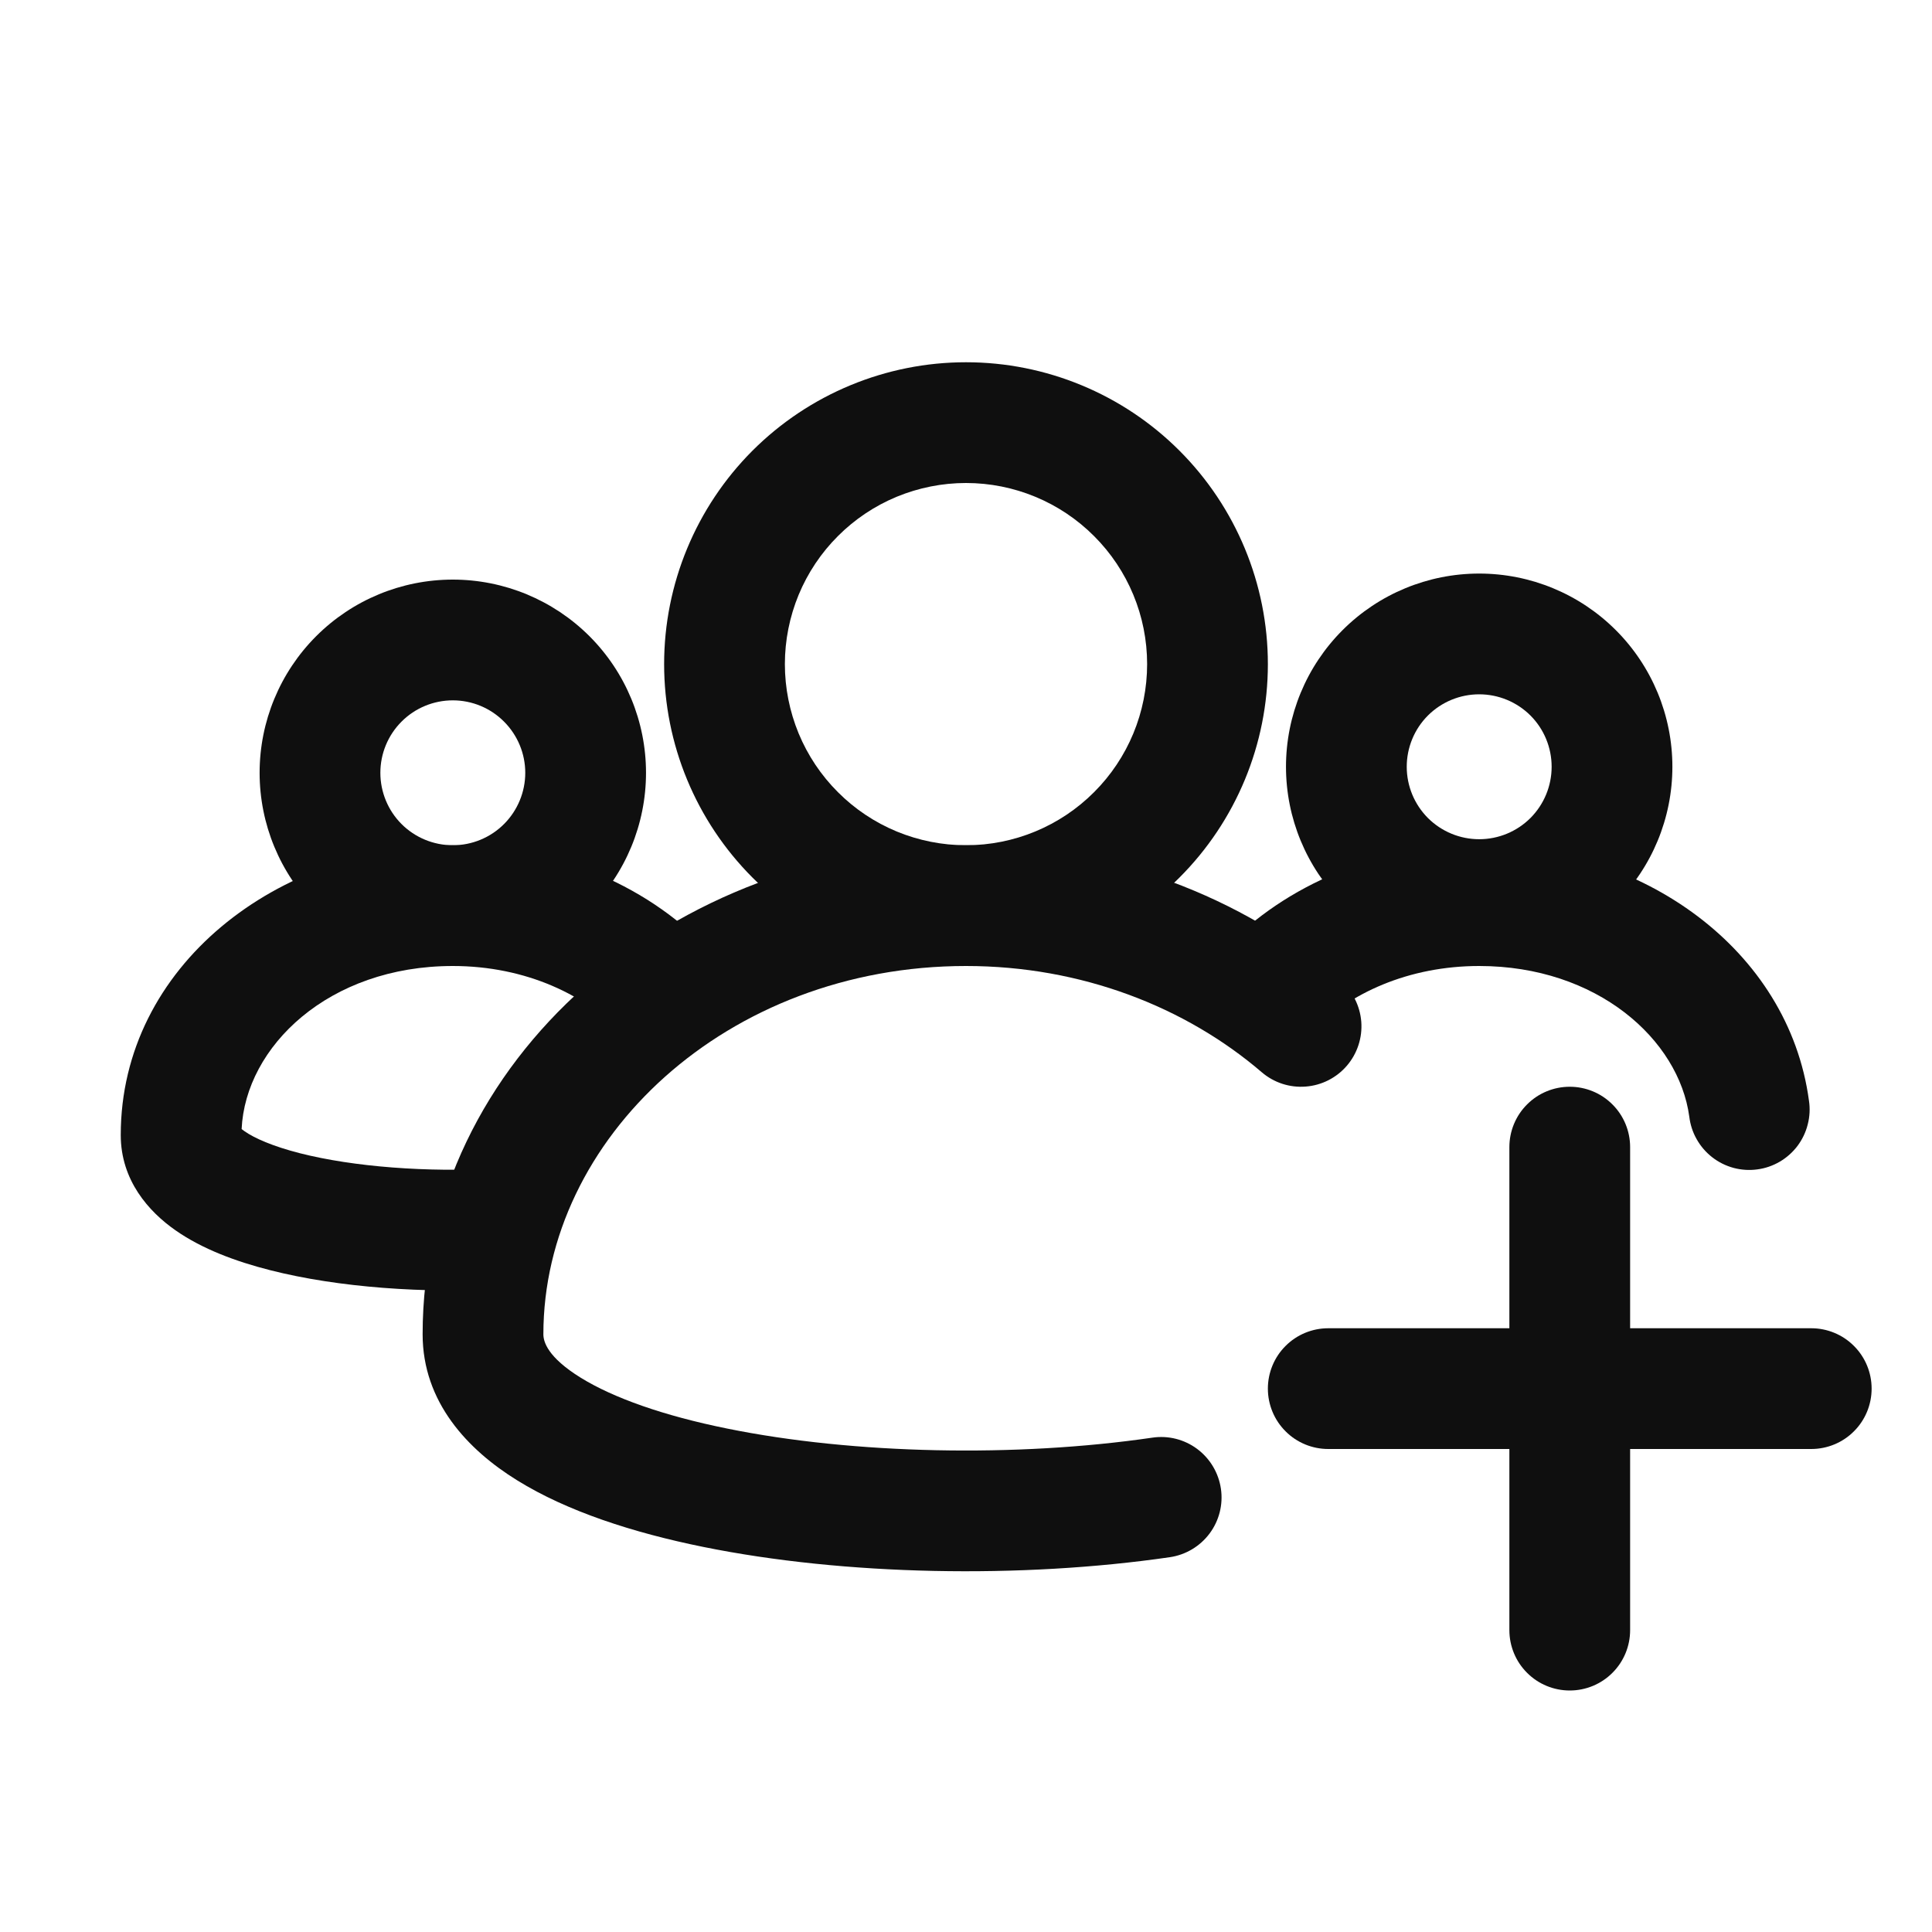
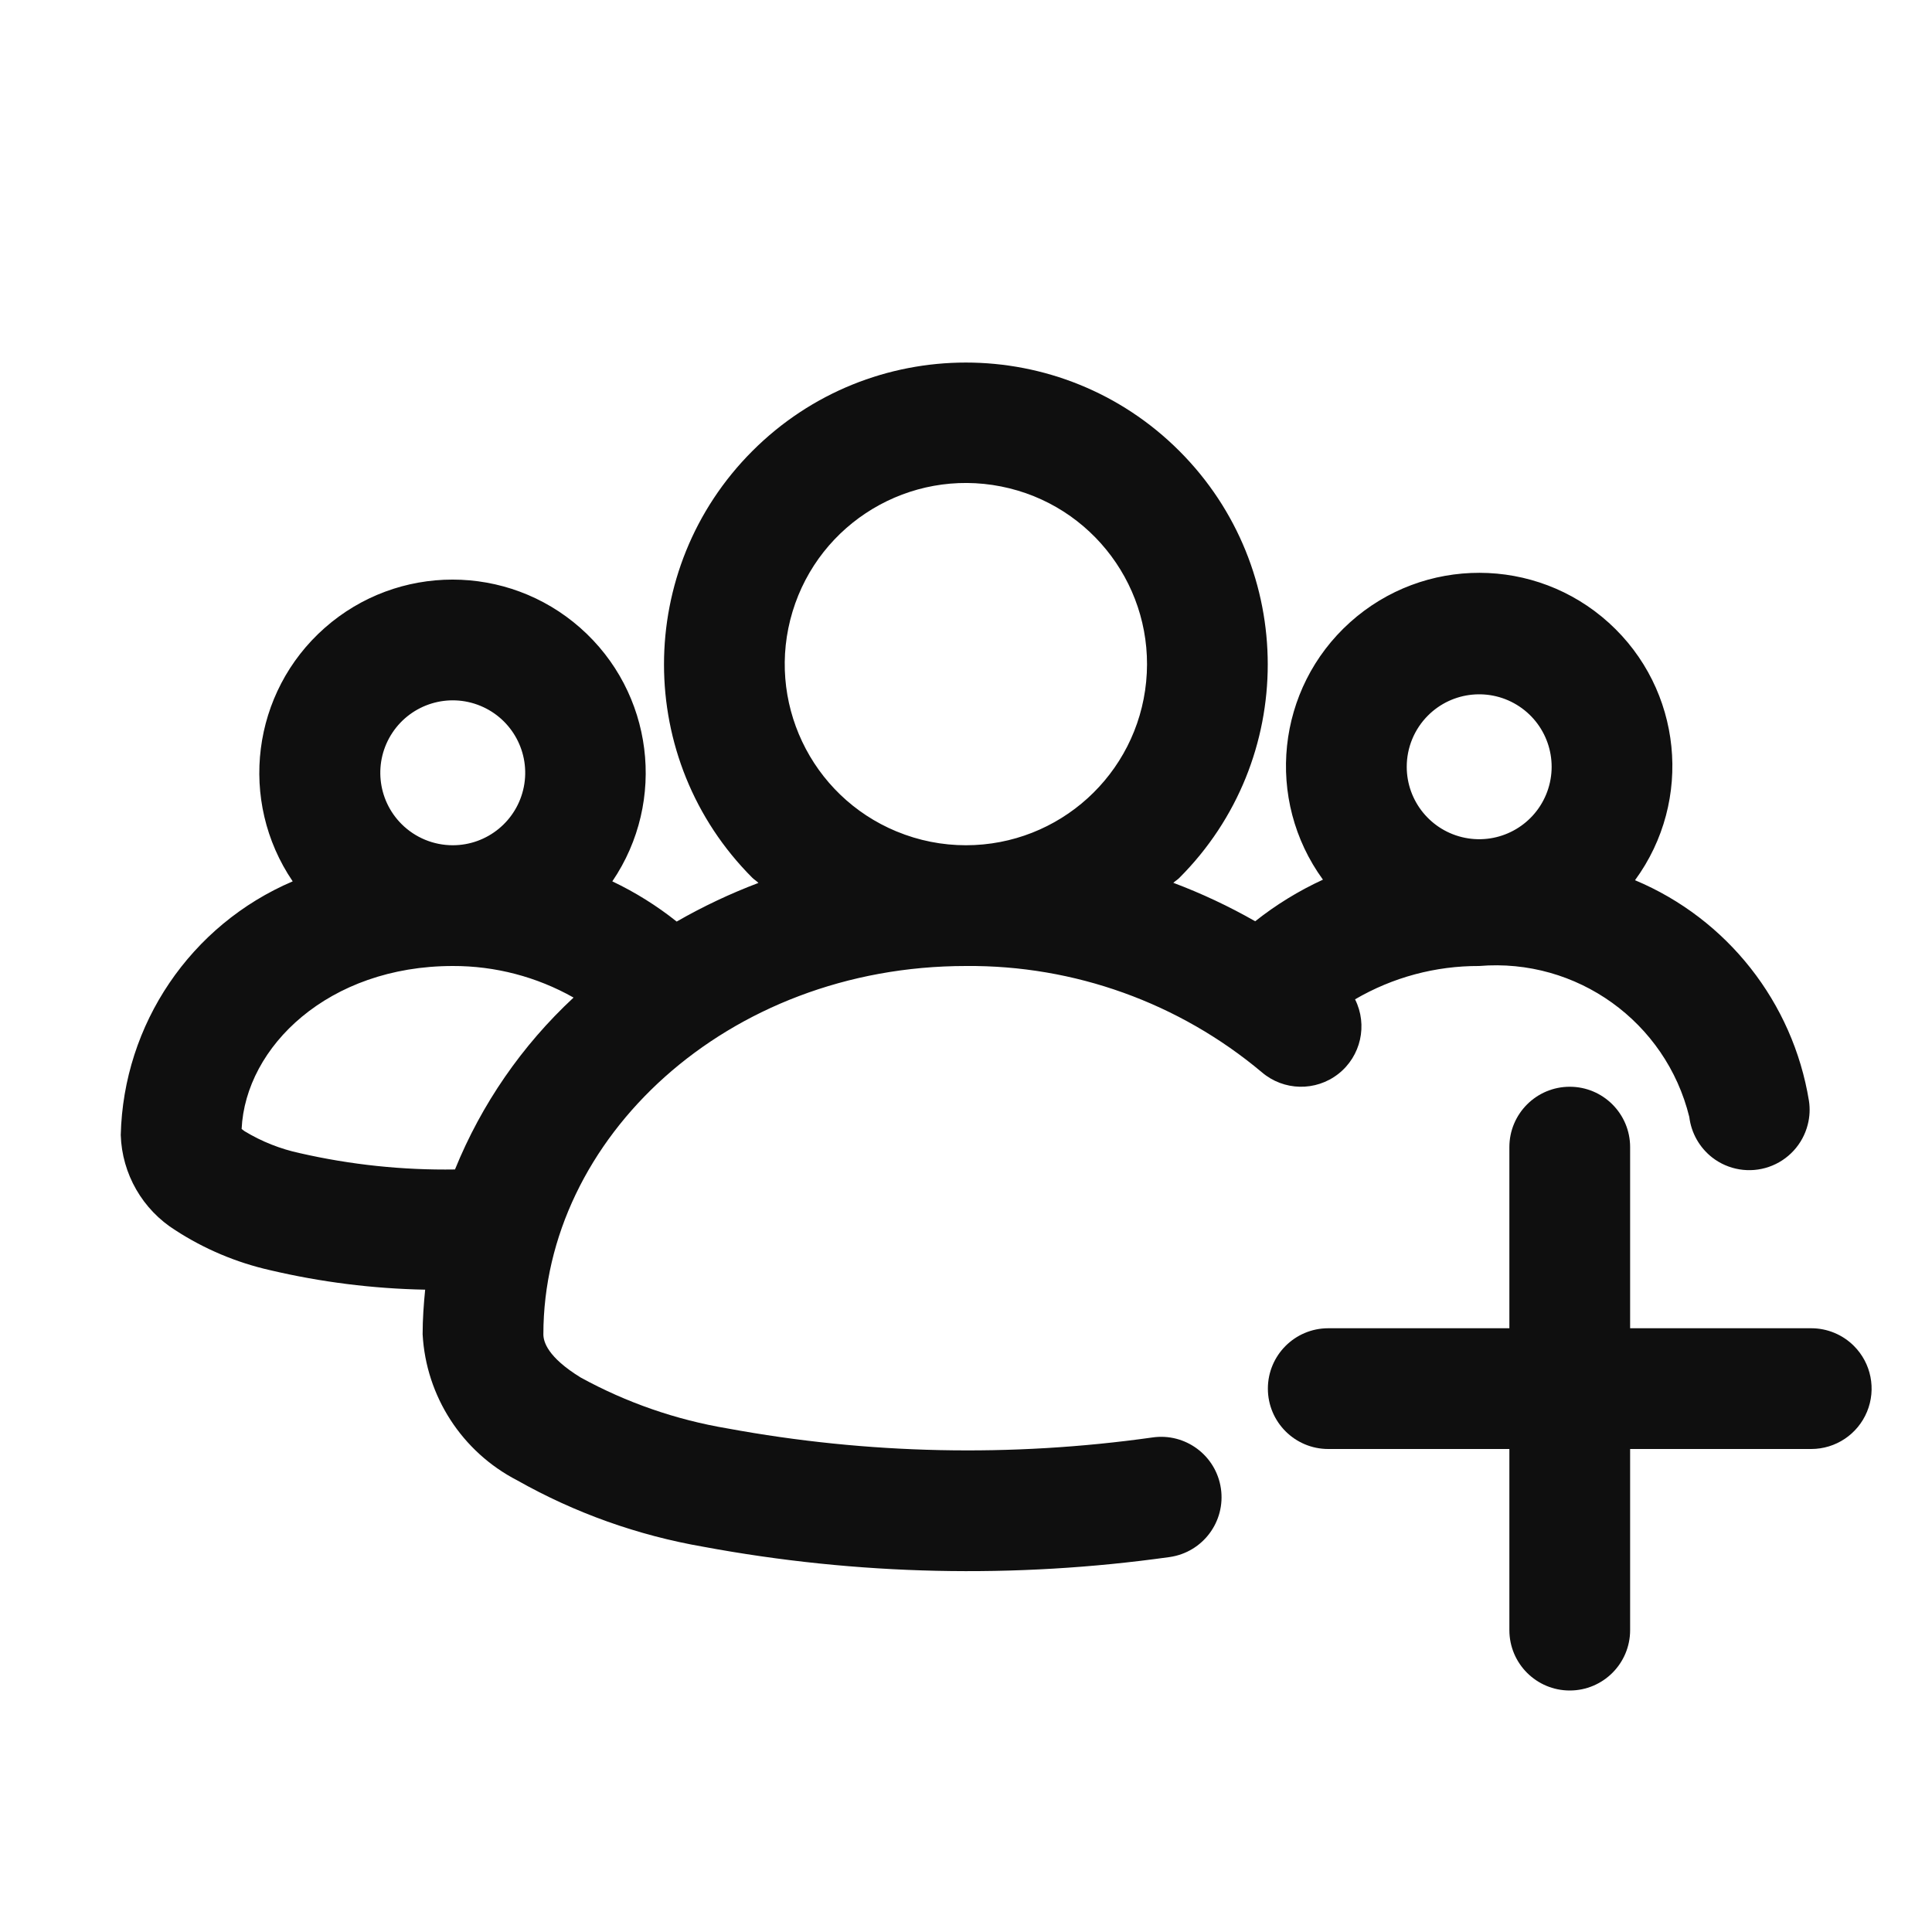
- <svg xmlns="http://www.w3.org/2000/svg" width="32" height="32" viewBox="0 0 32 32" fill="none">
-   <path fill-rule="evenodd" clip-rule="evenodd" d="M7.5 11.6C7.182 11.6 6.876 11.726 6.651 11.952C6.426 12.177 6.3 12.482 6.3 12.8C6.3 13.118 6.426 13.424 6.651 13.649C6.876 13.874 7.182 14 7.5 14C7.818 14 8.123 13.874 8.348 13.649C8.573 13.424 8.7 13.118 8.7 12.8C8.7 12.482 8.573 12.177 8.348 11.952C8.123 11.726 7.818 11.6 7.5 11.6ZM4.3 12.8C4.3 11.951 4.637 11.137 5.237 10.537C5.837 9.937 6.651 9.6 7.5 9.6C8.348 9.6 9.162 9.937 9.763 10.537C10.363 11.137 10.7 11.951 10.7 12.8C10.7 13.649 10.363 14.463 9.763 15.063C9.162 15.663 8.348 16 7.5 16C6.651 16 5.837 15.663 5.237 15.063C4.637 14.463 4.3 13.649 4.3 12.8Z" fill="#0F0F0F" />
-   <path fill-rule="evenodd" clip-rule="evenodd" d="M4.002 18.701C4.066 17.337 5.44 16 7.5 16C8.71 16 9.729 16.484 10.344 17.168L11.831 15.832C10.807 14.692 9.231 14 7.5 14C4.61 14 2 15.998 2 18.8C2 19.55 2.463 20.068 2.907 20.378C3.35 20.688 3.91 20.895 4.473 21.038C5.611 21.328 7.043 21.425 8.358 21.351L8.245 19.354C7.077 19.42 5.859 19.328 4.967 19.101C4.514 18.985 4.215 18.852 4.052 18.738C4.035 18.726 4.018 18.714 4.002 18.701ZM24.5 11.5C24.182 11.5 23.877 11.626 23.651 11.851C23.426 12.076 23.3 12.382 23.3 12.7C23.3 13.018 23.426 13.323 23.651 13.549C23.877 13.774 24.182 13.9 24.5 13.9C24.818 13.9 25.123 13.774 25.349 13.549C25.574 13.323 25.7 13.018 25.7 12.7C25.7 12.382 25.574 12.076 25.349 11.851C25.123 11.626 24.818 11.5 24.5 11.5ZM21.3 12.7C21.3 11.851 21.637 11.037 22.237 10.437C22.837 9.837 23.651 9.5 24.5 9.5C25.349 9.5 26.163 9.837 26.763 10.437C27.363 11.037 27.7 11.851 27.7 12.7C27.7 13.549 27.363 14.363 26.763 14.963C26.163 15.563 25.349 15.9 24.5 15.9C23.651 15.9 22.837 15.563 22.237 14.963C21.637 14.363 21.3 13.549 21.3 12.7Z" fill="#0F0F0F" />
-   <path fill-rule="evenodd" clip-rule="evenodd" d="M24.5 16C23.333 16 22.342 16.45 21.722 17.098L20.278 15.714C21.303 14.645 22.828 14 24.5 14C27.198 14 29.624 15.723 29.962 18.23C29.982 18.361 29.975 18.495 29.942 18.623C29.91 18.752 29.852 18.873 29.773 18.979C29.693 19.085 29.593 19.174 29.479 19.241C29.364 19.308 29.238 19.352 29.106 19.369C28.975 19.387 28.841 19.378 28.713 19.344C28.585 19.309 28.465 19.25 28.36 19.168C28.256 19.087 28.168 18.986 28.103 18.87C28.037 18.755 27.996 18.628 27.98 18.496C27.807 17.215 26.45 16 24.5 16ZM16 8C15.606 8 15.216 8.078 14.852 8.228C14.488 8.379 14.157 8.6 13.879 8.879C13.6 9.157 13.379 9.488 13.228 9.852C13.078 10.216 13 10.606 13 11C13 11.394 13.078 11.784 13.228 12.148C13.379 12.512 13.6 12.843 13.879 13.121C14.157 13.4 14.488 13.621 14.852 13.772C15.216 13.922 15.606 14 16 14C16.796 14 17.559 13.684 18.121 13.121C18.684 12.559 19 11.796 19 11C19 10.204 18.684 9.441 18.121 8.879C17.559 8.316 16.796 8 16 8ZM11 11C11 9.674 11.527 8.402 12.464 7.464C13.402 6.527 14.674 6 16 6C17.326 6 18.598 6.527 19.535 7.464C20.473 8.402 21 9.674 21 11C21 12.326 20.473 13.598 19.535 14.536C18.598 15.473 17.326 16 16 16C14.674 16 13.402 15.473 12.464 14.536C11.527 13.598 11 12.326 11 11Z" fill="#0F0F0F" />
-   <path fill-rule="evenodd" clip-rule="evenodd" d="M16 16C12.037 16 9 18.86 9 22.1C9 22.22 9.066 22.477 9.618 22.819C10.16 23.154 10.992 23.449 12.047 23.662C14.143 24.088 16.835 24.141 19.087 23.812C19.35 23.773 19.617 23.841 19.829 23.999C20.042 24.158 20.183 24.394 20.222 24.657C20.261 24.92 20.193 25.187 20.035 25.399C19.876 25.612 19.64 25.753 19.377 25.792C16.914 26.15 13.99 26.097 11.649 25.622C10.485 25.386 9.393 25.032 8.566 24.519C7.749 24.014 7 23.224 7 22.1C7 17.54 11.163 14 16 14C18.386 14 20.576 14.848 22.2 16.24C22.402 16.413 22.526 16.658 22.547 16.923C22.567 17.187 22.482 17.449 22.309 17.651C22.137 17.852 21.891 17.977 21.627 17.997C21.362 18.018 21.101 17.933 20.899 17.76C19.64 16.68 17.913 16 16 16Z" fill="#0F0F0F" />
-   <path d="M27 19C27 18.735 26.895 18.48 26.707 18.293C26.52 18.105 26.265 18 26 18C25.735 18 25.48 18.105 25.293 18.293C25.105 18.48 25 18.735 25 19V22H22C21.735 22 21.48 22.105 21.293 22.293C21.105 22.48 21 22.735 21 23C21 23.265 21.105 23.52 21.293 23.707C21.48 23.895 21.735 24 22 24H25V27C25 27.265 25.105 27.52 25.293 27.707C25.48 27.895 25.735 28 26 28C26.265 28 26.52 27.895 26.707 27.707C26.895 27.52 27 27.265 27 27V24H30C30.265 24 30.52 23.895 30.707 23.707C30.895 23.52 31 23.265 31 23C31 22.735 30.895 22.48 30.707 22.293C30.52 22.105 30.265 22 30 22H27V19Z" fill="#0F0F0F" />
+ <svg xmlns="http://www.w3.org/2000/svg" id="Layer_1" data-name="Layer 1" viewBox="0 0 32 32">
+   <defs>
+     <style>.cls-1{fill:#0f0f0f;}</style>
+   </defs>
+   <path class="cls-1" d="M16,16a7.522,7.522,0,0,1,4.9,1.76,1,1,0,0,0,1.544-1.208A4.038,4.038,0,0,1,24.5,16a3.3,3.3,0,0,1,3.48,2.5,1.006,1.006,0,0,0,.38.672,1,1,0,0,0,1.582-.545.982.982,0,0,0,.02-.393,4.8,4.8,0,0,0-2.881-3.655,3.2,3.2,0,1,0-5.169-.009,5.509,5.509,0,0,0-1.122.689,9.443,9.443,0,0,0-1.356-.637c.032-.03.07-.051.1-.082a5,5,0,1,0-7.072,0c.032.031.071.053.1.084a9.428,9.428,0,0,0-1.354.64,5.508,5.508,0,0,0-1.066-.666,3.2,3.2,0,1,0-5.294,0A4.691,4.691,0,0,0,2,18.8a1.934,1.934,0,0,0,.907,1.578,4.837,4.837,0,0,0,1.566.66,12.221,12.221,0,0,0,2.569.323C7.018,21.6,7,21.85,7,22.1a2.9,2.9,0,0,0,1.566,2.419,9.593,9.593,0,0,0,3.083,1.1,23.993,23.993,0,0,0,7.728.17,1,1,0,1,0-.29-1.98,21.938,21.938,0,0,1-7.04-.15,7.7,7.7,0,0,1-2.429-.843C9.066,22.477,9,22.22,9,22.1,9,18.86,12.037,16,16,16Zm7.651-4.148a1.2,1.2,0,1,1-.351.848A1.2,1.2,0,0,1,23.651,11.852Zm-8.8,1.92A3,3,0,1,1,16,14,2.991,2.991,0,0,1,14.852,13.772Zm-8.2-.123A1.2,1.2,0,1,1,7.5,14h0A1.2,1.2,0,0,1,6.651,13.649Zm.885,5.721A10.775,10.775,0,0,1,4.967,19.1a2.965,2.965,0,0,1-.915-.363c-.017-.012-.034-.024-.05-.037C4.066,17.337,5.44,16,7.5,16h0a4.04,4.04,0,0,1,2,.523A7.984,7.984,0,0,0,7.536,19.37Z" />
+   <path class="cls-1" d="M30.707,22.293A1,1,0,0,0,30,22H27V19a1,1,0,0,0-2,0v3H22a1,1,0,0,0,0,2h3v3a1,1,0,0,0,2,0V24h3a1,1,0,0,0,.707-1.707Z" />
</svg>
